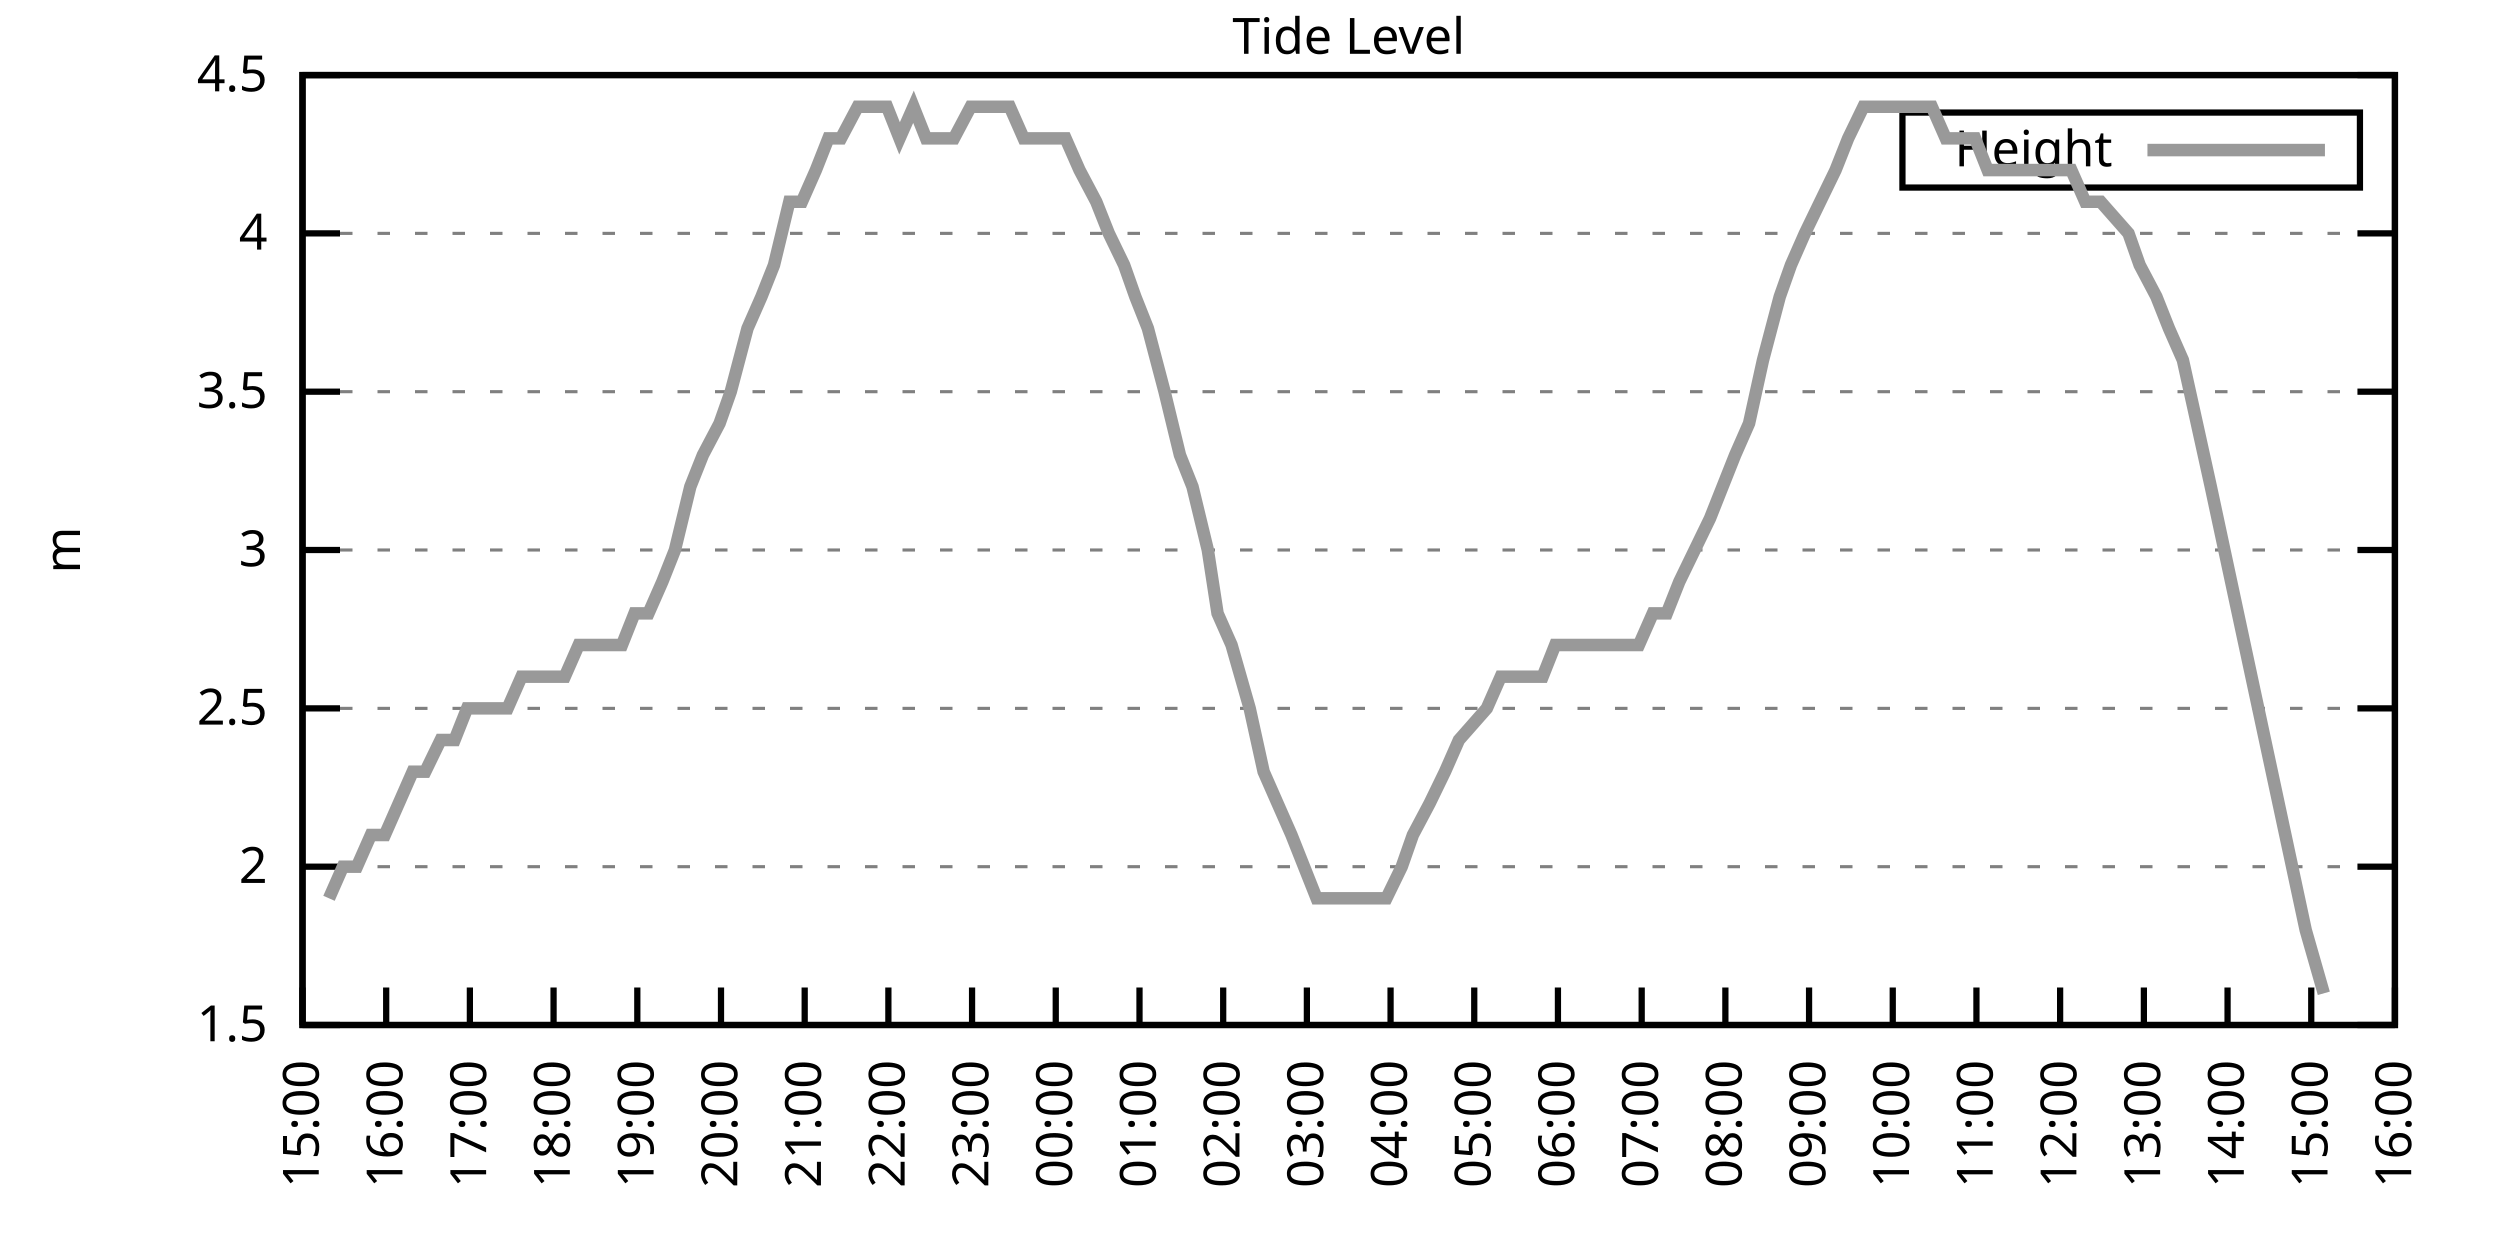
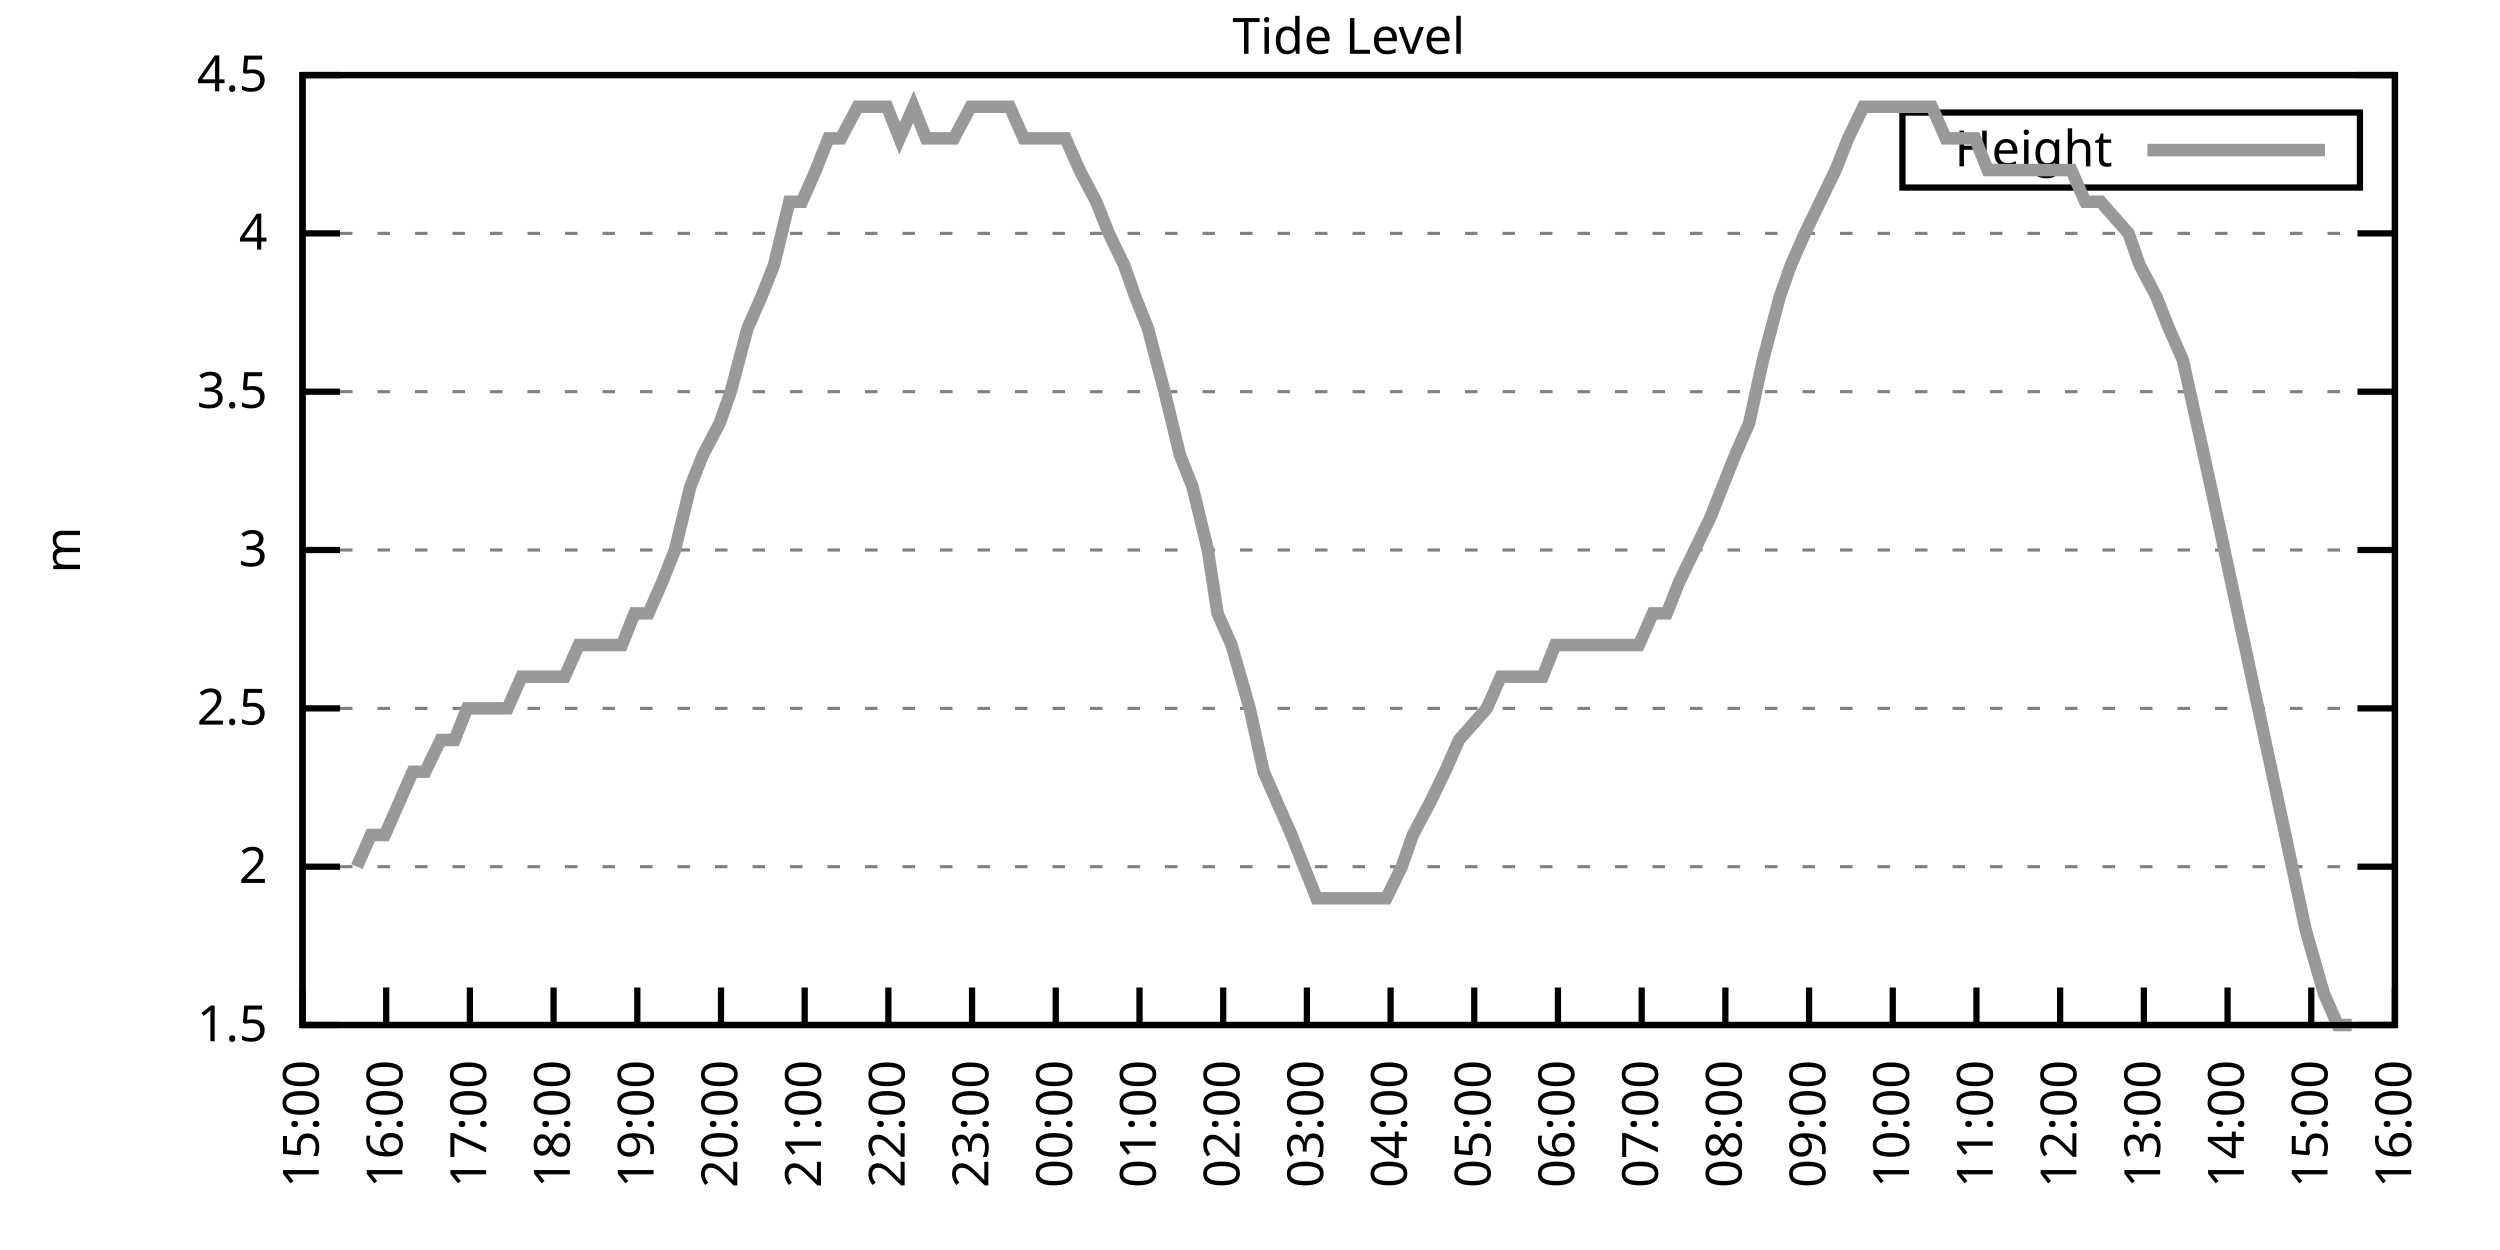
<svg xmlns="http://www.w3.org/2000/svg" xmlns:xlink="http://www.w3.org/1999/xlink" width="400" height="200" viewBox="0 0 400 200">
  <g id="gnuplot_canvas">
    <rect x="0" y="0" width="400" height="200" fill="none" />
    <defs>
      <circle id="gpDot" r="0.5" stroke-width="0.5" stroke="currentColor" />
      <path id="gpPt0" stroke-width="0.333" stroke="currentColor" d="M-1,0 h2 M0,-1 v2" />
      <path id="gpPt1" stroke-width="0.333" stroke="currentColor" d="M-1,-1 L1,1 M1,-1 L-1,1" />
      <path id="gpPt2" stroke-width="0.333" stroke="currentColor" d="M-1,0 L1,0 M0,-1 L0,1 M-1,-1 L1,1 M-1,1 L1,-1" />
      <rect id="gpPt3" stroke-width="0.333" stroke="currentColor" x="-1" y="-1" width="2" height="2" />
      <rect id="gpPt4" stroke-width="0.333" stroke="currentColor" fill="currentColor" x="-1" y="-1" width="2" height="2" />
      <circle id="gpPt5" stroke-width="0.333" stroke="currentColor" cx="0" cy="0" r="1" />
      <use xlink:href="#gpPt5" id="gpPt6" fill="currentColor" stroke="none" />
      <path id="gpPt7" stroke-width="0.333" stroke="currentColor" d="M0,-1.33 L-1.33,0.67 L1.33,0.67 z" />
      <use xlink:href="#gpPt7" id="gpPt8" fill="currentColor" stroke="none" />
      <use xlink:href="#gpPt7" id="gpPt9" stroke="currentColor" transform="rotate(180)" />
      <use xlink:href="#gpPt9" id="gpPt10" fill="currentColor" stroke="none" />
      <use xlink:href="#gpPt3" id="gpPt11" stroke="currentColor" transform="rotate(45)" />
      <use xlink:href="#gpPt11" id="gpPt12" fill="currentColor" stroke="none" />
      <path id="gpPt13" stroke-width="0.333" stroke="currentColor" d="M0,1.330 L1.265,0.411 L0.782,-1.067 L-0.782,-1.076 L-1.265,0.411 z" />
      <use xlink:href="#gpPt13" id="gpPt14" fill="currentColor" stroke="none" />
      <filter id="textbox" filterUnits="objectBoundingBox" x="0" y="0" height="1" width="1">
        <feFlood flood-color="white" flood-opacity="1" result="bgnd" />
        <feComposite in="SourceGraphic" in2="bgnd" operator="atop" />
      </filter>
      <filter id="greybox" filterUnits="objectBoundingBox" x="0" y="0" height="1" width="1">
        <feFlood flood-color="lightgrey" flood-opacity="1" result="grey" />
        <feComposite in="SourceGraphic" in2="grey" operator="atop" />
      </filter>
    </defs>
    <g fill="none" color="white" stroke="currentColor" stroke-width="1.00" stroke-linecap="butt" stroke-linejoin="miter">
</g>
    <g fill="none" color="black" stroke="currentColor" stroke-width="1.00" stroke-linecap="butt" stroke-linejoin="miter">
      <g stroke="none" shape-rendering="crispEdges">
        <polygon fill="rgb(255, 255, 255)" points="48.40,164.00 383.18,164.00 383.18,12.02 48.40,12.02 " />
      </g>
    </g>
    <g fill="none" color="black" stroke="currentColor" stroke-width="1.00" stroke-linecap="butt" stroke-linejoin="miter">
</g>
    <g fill="none" color="black" stroke="black" stroke-width="0.50" stroke-linecap="butt" stroke-linejoin="miter">
</g>
    <g fill="none" color="gray" stroke="currentColor" stroke-width="0.50" stroke-linecap="butt" stroke-linejoin="miter">
      <path stroke="gray" stroke-dasharray="2,4" class="gridline" d="M48.40,164.00 L383.19,164.00  " />
    </g>
    <g fill="none" color="gray" stroke="gray" stroke-width="1.00" stroke-linecap="butt" stroke-linejoin="miter">
</g>
    <g fill="none" color="black" stroke="currentColor" stroke-width="1.00" stroke-linecap="butt" stroke-linejoin="miter">
      <path stroke="black" d="M48.40,164.00 L54.40,164.00 M383.19,164.00 L377.19,164.00  " />
      <g transform="translate(42.80,166.60)" stroke="none" fill="black" font-family="Sans" font-size="8.00" text-anchor="end">
        <text>
          <tspan font-family="Sans"> 1.5</tspan>
        </text>
      </g>
    </g>
    <g fill="none" color="black" stroke="currentColor" stroke-width="1.00" stroke-linecap="butt" stroke-linejoin="miter">
</g>
    <g fill="none" color="black" stroke="black" stroke-width="0.50" stroke-linecap="butt" stroke-linejoin="miter">
</g>
    <g fill="none" color="gray" stroke="currentColor" stroke-width="0.50" stroke-linecap="butt" stroke-linejoin="miter">
      <path stroke="gray" stroke-dasharray="2,4" class="gridline" d="M48.40,138.67 L383.19,138.67  " />
    </g>
    <g fill="none" color="gray" stroke="gray" stroke-width="1.00" stroke-linecap="butt" stroke-linejoin="miter">
</g>
    <g fill="none" color="black" stroke="currentColor" stroke-width="1.00" stroke-linecap="butt" stroke-linejoin="miter">
      <path stroke="black" d="M48.40,138.67 L54.40,138.67 M383.19,138.67 L377.19,138.67  " />
      <g transform="translate(42.80,141.27)" stroke="none" fill="black" font-family="Sans" font-size="8.00" text-anchor="end">
        <text>
          <tspan font-family="Sans"> 2</tspan>
        </text>
      </g>
    </g>
    <g fill="none" color="black" stroke="currentColor" stroke-width="1.00" stroke-linecap="butt" stroke-linejoin="miter">
</g>
    <g fill="none" color="black" stroke="black" stroke-width="0.50" stroke-linecap="butt" stroke-linejoin="miter">
</g>
    <g fill="none" color="gray" stroke="currentColor" stroke-width="0.50" stroke-linecap="butt" stroke-linejoin="miter">
      <path stroke="gray" stroke-dasharray="2,4" class="gridline" d="M48.40,113.34 L383.19,113.34  " />
    </g>
    <g fill="none" color="gray" stroke="gray" stroke-width="1.00" stroke-linecap="butt" stroke-linejoin="miter">
</g>
    <g fill="none" color="black" stroke="currentColor" stroke-width="1.00" stroke-linecap="butt" stroke-linejoin="miter">
      <path stroke="black" d="M48.40,113.34 L54.40,113.34 M383.19,113.34 L377.19,113.34  " />
      <g transform="translate(42.80,115.94)" stroke="none" fill="black" font-family="Sans" font-size="8.00" text-anchor="end">
        <text>
          <tspan font-family="Sans"> 2.5</tspan>
        </text>
      </g>
    </g>
    <g fill="none" color="black" stroke="currentColor" stroke-width="1.00" stroke-linecap="butt" stroke-linejoin="miter">
</g>
    <g fill="none" color="black" stroke="black" stroke-width="0.50" stroke-linecap="butt" stroke-linejoin="miter">
</g>
    <g fill="none" color="gray" stroke="currentColor" stroke-width="0.50" stroke-linecap="butt" stroke-linejoin="miter">
      <path stroke="gray" stroke-dasharray="2,4" class="gridline" d="M48.40,88.00 L383.19,88.00  " />
    </g>
    <g fill="none" color="gray" stroke="gray" stroke-width="1.00" stroke-linecap="butt" stroke-linejoin="miter">
</g>
    <g fill="none" color="black" stroke="currentColor" stroke-width="1.00" stroke-linecap="butt" stroke-linejoin="miter">
      <path stroke="black" d="M48.40,88.00 L54.40,88.00 M383.19,88.00 L377.19,88.00  " />
      <g transform="translate(42.80,90.60)" stroke="none" fill="black" font-family="Sans" font-size="8.00" text-anchor="end">
        <text>
          <tspan font-family="Sans"> 3</tspan>
        </text>
      </g>
    </g>
    <g fill="none" color="black" stroke="currentColor" stroke-width="1.00" stroke-linecap="butt" stroke-linejoin="miter">
</g>
    <g fill="none" color="black" stroke="black" stroke-width="0.50" stroke-linecap="butt" stroke-linejoin="miter">
</g>
    <g fill="none" color="gray" stroke="currentColor" stroke-width="0.50" stroke-linecap="butt" stroke-linejoin="miter">
      <path stroke="gray" stroke-dasharray="2,4" class="gridline" d="M48.40,62.67 L383.19,62.67  " />
    </g>
    <g fill="none" color="gray" stroke="gray" stroke-width="1.00" stroke-linecap="butt" stroke-linejoin="miter">
</g>
    <g fill="none" color="black" stroke="currentColor" stroke-width="1.00" stroke-linecap="butt" stroke-linejoin="miter">
      <path stroke="black" d="M48.40,62.67 L54.40,62.67 M383.19,62.67 L377.19,62.67  " />
      <g transform="translate(42.80,65.27)" stroke="none" fill="black" font-family="Sans" font-size="8.00" text-anchor="end">
        <text>
          <tspan font-family="Sans"> 3.5</tspan>
        </text>
      </g>
    </g>
    <g fill="none" color="black" stroke="currentColor" stroke-width="1.00" stroke-linecap="butt" stroke-linejoin="miter">
</g>
    <g fill="none" color="black" stroke="black" stroke-width="0.50" stroke-linecap="butt" stroke-linejoin="miter">
</g>
    <g fill="none" color="gray" stroke="currentColor" stroke-width="0.50" stroke-linecap="butt" stroke-linejoin="miter">
      <path stroke="gray" stroke-dasharray="2,4" class="gridline" d="M48.40,37.34 L383.19,37.34  " />
    </g>
    <g fill="none" color="gray" stroke="gray" stroke-width="1.00" stroke-linecap="butt" stroke-linejoin="miter">
</g>
    <g fill="none" color="black" stroke="currentColor" stroke-width="1.00" stroke-linecap="butt" stroke-linejoin="miter">
      <path stroke="black" d="M48.40,37.34 L54.40,37.34 M383.19,37.34 L377.19,37.34  " />
      <g transform="translate(42.80,39.94)" stroke="none" fill="black" font-family="Sans" font-size="8.00" text-anchor="end">
        <text>
          <tspan font-family="Sans"> 4</tspan>
        </text>
      </g>
    </g>
    <g fill="none" color="black" stroke="currentColor" stroke-width="1.00" stroke-linecap="butt" stroke-linejoin="miter">
</g>
    <g fill="none" color="black" stroke="black" stroke-width="0.50" stroke-linecap="butt" stroke-linejoin="miter">
</g>
    <g fill="none" color="gray" stroke="currentColor" stroke-width="0.50" stroke-linecap="butt" stroke-linejoin="miter">
      <path stroke="gray" stroke-dasharray="2,4" class="gridline" d="M48.40,12.01 L383.19,12.01  " />
    </g>
    <g fill="none" color="gray" stroke="gray" stroke-width="1.00" stroke-linecap="butt" stroke-linejoin="miter">
</g>
    <g fill="none" color="black" stroke="currentColor" stroke-width="1.00" stroke-linecap="butt" stroke-linejoin="miter">
      <path stroke="black" d="M48.40,12.01 L54.40,12.01 M383.19,12.01 L377.19,12.01  " />
      <g transform="translate(42.80,14.61)" stroke="none" fill="black" font-family="Sans" font-size="8.00" text-anchor="end">
        <text>
          <tspan font-family="Sans"> 4.5</tspan>
        </text>
      </g>
    </g>
    <g fill="none" color="black" stroke="currentColor" stroke-width="1.00" stroke-linecap="butt" stroke-linejoin="miter">
      <path stroke="black" d="M48.40,164.00 L48.40,158.00  " />
      <g transform="translate(51.00,169.60) rotate(270.00)" stroke="none" fill="black" font-family="Sans" font-size="8.00" text-anchor="end">
        <text>
          <tspan font-family="Sans">15:00</tspan>
        </text>
      </g>
    </g>
    <g fill="none" color="black" stroke="currentColor" stroke-width="1.00" stroke-linecap="butt" stroke-linejoin="miter">
      <path stroke="black" d="M61.79,164.00 L61.79,158.00  " />
      <g transform="translate(64.39,169.60) rotate(270.00)" stroke="none" fill="black" font-family="Sans" font-size="8.00" text-anchor="end">
        <text>
          <tspan font-family="Sans">16:00</tspan>
        </text>
      </g>
    </g>
    <g fill="none" color="black" stroke="currentColor" stroke-width="1.00" stroke-linecap="butt" stroke-linejoin="miter">
      <path stroke="black" d="M75.18,164.00 L75.18,158.00  " />
      <g transform="translate(77.78,169.60) rotate(270.00)" stroke="none" fill="black" font-family="Sans" font-size="8.00" text-anchor="end">
        <text>
          <tspan font-family="Sans">17:00</tspan>
        </text>
      </g>
    </g>
    <g fill="none" color="black" stroke="currentColor" stroke-width="1.00" stroke-linecap="butt" stroke-linejoin="miter">
      <path stroke="black" d="M88.57,164.00 L88.57,158.00  " />
      <g transform="translate(91.17,169.60) rotate(270.00)" stroke="none" fill="black" font-family="Sans" font-size="8.00" text-anchor="end">
        <text>
          <tspan font-family="Sans">18:00</tspan>
        </text>
      </g>
    </g>
    <g fill="none" color="black" stroke="currentColor" stroke-width="1.00" stroke-linecap="butt" stroke-linejoin="miter">
      <path stroke="black" d="M101.97,164.00 L101.97,158.00  " />
      <g transform="translate(104.57,169.60) rotate(270.00)" stroke="none" fill="black" font-family="Sans" font-size="8.00" text-anchor="end">
        <text>
          <tspan font-family="Sans">19:00</tspan>
        </text>
      </g>
    </g>
    <g fill="none" color="black" stroke="currentColor" stroke-width="1.00" stroke-linecap="butt" stroke-linejoin="miter">
      <path stroke="black" d="M115.36,164.00 L115.36,158.00  " />
      <g transform="translate(117.96,169.60) rotate(270.00)" stroke="none" fill="black" font-family="Sans" font-size="8.00" text-anchor="end">
        <text>
          <tspan font-family="Sans">20:00</tspan>
        </text>
      </g>
    </g>
    <g fill="none" color="black" stroke="currentColor" stroke-width="1.00" stroke-linecap="butt" stroke-linejoin="miter">
      <path stroke="black" d="M128.75,164.00 L128.75,158.00  " />
      <g transform="translate(131.35,169.60) rotate(270.00)" stroke="none" fill="black" font-family="Sans" font-size="8.00" text-anchor="end">
        <text>
          <tspan font-family="Sans">21:00</tspan>
        </text>
      </g>
    </g>
    <g fill="none" color="black" stroke="currentColor" stroke-width="1.00" stroke-linecap="butt" stroke-linejoin="miter">
      <path stroke="black" d="M142.14,164.00 L142.14,158.00  " />
      <g transform="translate(144.74,169.60) rotate(270.00)" stroke="none" fill="black" font-family="Sans" font-size="8.00" text-anchor="end">
        <text>
          <tspan font-family="Sans">22:00</tspan>
        </text>
      </g>
    </g>
    <g fill="none" color="black" stroke="currentColor" stroke-width="1.00" stroke-linecap="butt" stroke-linejoin="miter">
      <path stroke="black" d="M155.53,164.00 L155.53,158.00  " />
      <g transform="translate(158.13,169.60) rotate(270.00)" stroke="none" fill="black" font-family="Sans" font-size="8.00" text-anchor="end">
        <text>
          <tspan font-family="Sans">23:00</tspan>
        </text>
      </g>
    </g>
    <g fill="none" color="black" stroke="currentColor" stroke-width="1.00" stroke-linecap="butt" stroke-linejoin="miter">
      <path stroke="black" d="M168.92,164.00 L168.92,158.00  " />
      <g transform="translate(171.52,169.60) rotate(270.00)" stroke="none" fill="black" font-family="Sans" font-size="8.00" text-anchor="end">
        <text>
          <tspan font-family="Sans">00:00</tspan>
        </text>
      </g>
    </g>
    <g fill="none" color="black" stroke="currentColor" stroke-width="1.00" stroke-linecap="butt" stroke-linejoin="miter">
      <path stroke="black" d="M182.32,164.00 L182.32,158.00  " />
      <g transform="translate(184.92,169.60) rotate(270.00)" stroke="none" fill="black" font-family="Sans" font-size="8.00" text-anchor="end">
        <text>
          <tspan font-family="Sans">01:00</tspan>
        </text>
      </g>
    </g>
    <g fill="none" color="black" stroke="currentColor" stroke-width="1.00" stroke-linecap="butt" stroke-linejoin="miter">
      <path stroke="black" d="M195.71,164.00 L195.71,158.00  " />
      <g transform="translate(198.31,169.60) rotate(270.00)" stroke="none" fill="black" font-family="Sans" font-size="8.00" text-anchor="end">
        <text>
          <tspan font-family="Sans">02:00</tspan>
        </text>
      </g>
    </g>
    <g fill="none" color="black" stroke="currentColor" stroke-width="1.00" stroke-linecap="butt" stroke-linejoin="miter">
      <path stroke="black" d="M209.10,164.00 L209.10,158.00  " />
      <g transform="translate(211.70,169.60) rotate(270.00)" stroke="none" fill="black" font-family="Sans" font-size="8.00" text-anchor="end">
        <text>
          <tspan font-family="Sans">03:00</tspan>
        </text>
      </g>
    </g>
    <g fill="none" color="black" stroke="currentColor" stroke-width="1.00" stroke-linecap="butt" stroke-linejoin="miter">
      <path stroke="black" d="M222.49,164.00 L222.49,158.00  " />
      <g transform="translate(225.09,169.60) rotate(270.00)" stroke="none" fill="black" font-family="Sans" font-size="8.00" text-anchor="end">
        <text>
          <tspan font-family="Sans">04:00</tspan>
        </text>
      </g>
    </g>
    <g fill="none" color="black" stroke="currentColor" stroke-width="1.00" stroke-linecap="butt" stroke-linejoin="miter">
      <path stroke="black" d="M235.88,164.00 L235.88,158.00  " />
      <g transform="translate(238.48,169.60) rotate(270.00)" stroke="none" fill="black" font-family="Sans" font-size="8.00" text-anchor="end">
        <text>
          <tspan font-family="Sans">05:00</tspan>
        </text>
      </g>
    </g>
    <g fill="none" color="black" stroke="currentColor" stroke-width="1.00" stroke-linecap="butt" stroke-linejoin="miter">
      <path stroke="black" d="M249.27,164.00 L249.27,158.00  " />
      <g transform="translate(251.87,169.60) rotate(270.00)" stroke="none" fill="black" font-family="Sans" font-size="8.00" text-anchor="end">
        <text>
          <tspan font-family="Sans">06:00</tspan>
        </text>
      </g>
    </g>
    <g fill="none" color="black" stroke="currentColor" stroke-width="1.00" stroke-linecap="butt" stroke-linejoin="miter">
      <path stroke="black" d="M262.67,164.00 L262.67,158.00  " />
      <g transform="translate(265.27,169.60) rotate(270.00)" stroke="none" fill="black" font-family="Sans" font-size="8.00" text-anchor="end">
        <text>
          <tspan font-family="Sans">07:00</tspan>
        </text>
      </g>
    </g>
    <g fill="none" color="black" stroke="currentColor" stroke-width="1.00" stroke-linecap="butt" stroke-linejoin="miter">
      <path stroke="black" d="M276.06,164.00 L276.06,158.00  " />
      <g transform="translate(278.66,169.60) rotate(270.00)" stroke="none" fill="black" font-family="Sans" font-size="8.00" text-anchor="end">
        <text>
          <tspan font-family="Sans">08:00</tspan>
        </text>
      </g>
    </g>
    <g fill="none" color="black" stroke="currentColor" stroke-width="1.00" stroke-linecap="butt" stroke-linejoin="miter">
      <path stroke="black" d="M289.45,164.00 L289.45,158.00  " />
      <g transform="translate(292.05,169.60) rotate(270.00)" stroke="none" fill="black" font-family="Sans" font-size="8.00" text-anchor="end">
        <text>
          <tspan font-family="Sans">09:00</tspan>
        </text>
      </g>
    </g>
    <g fill="none" color="black" stroke="currentColor" stroke-width="1.00" stroke-linecap="butt" stroke-linejoin="miter">
      <path stroke="black" d="M302.84,164.00 L302.84,158.00  " />
      <g transform="translate(305.44,169.60) rotate(270.00)" stroke="none" fill="black" font-family="Sans" font-size="8.00" text-anchor="end">
        <text>
          <tspan font-family="Sans">10:00</tspan>
        </text>
      </g>
    </g>
    <g fill="none" color="black" stroke="currentColor" stroke-width="1.00" stroke-linecap="butt" stroke-linejoin="miter">
      <path stroke="black" d="M316.23,164.00 L316.23,158.00  " />
      <g transform="translate(318.83,169.60) rotate(270.00)" stroke="none" fill="black" font-family="Sans" font-size="8.00" text-anchor="end">
        <text>
          <tspan font-family="Sans">11:00</tspan>
        </text>
      </g>
    </g>
    <g fill="none" color="black" stroke="currentColor" stroke-width="1.00" stroke-linecap="butt" stroke-linejoin="miter">
      <path stroke="black" d="M329.62,164.00 L329.62,158.00  " />
      <g transform="translate(332.22,169.60) rotate(270.00)" stroke="none" fill="black" font-family="Sans" font-size="8.00" text-anchor="end">
        <text>
          <tspan font-family="Sans">12:00</tspan>
        </text>
      </g>
    </g>
    <g fill="none" color="black" stroke="currentColor" stroke-width="1.00" stroke-linecap="butt" stroke-linejoin="miter">
      <path stroke="black" d="M343.02,164.00 L343.02,158.00  " />
      <g transform="translate(345.62,169.60) rotate(270.00)" stroke="none" fill="black" font-family="Sans" font-size="8.00" text-anchor="end">
        <text>
          <tspan font-family="Sans">13:00</tspan>
        </text>
      </g>
    </g>
    <g fill="none" color="black" stroke="currentColor" stroke-width="1.00" stroke-linecap="butt" stroke-linejoin="miter">
      <path stroke="black" d="M356.41,164.00 L356.41,158.00  " />
      <g transform="translate(359.01,169.60) rotate(270.00)" stroke="none" fill="black" font-family="Sans" font-size="8.00" text-anchor="end">
        <text>
          <tspan font-family="Sans">14:00</tspan>
        </text>
      </g>
    </g>
    <g fill="none" color="black" stroke="currentColor" stroke-width="1.00" stroke-linecap="butt" stroke-linejoin="miter">
      <path stroke="black" d="M369.80,164.00 L369.80,158.00  " />
      <g transform="translate(372.40,169.60) rotate(270.00)" stroke="none" fill="black" font-family="Sans" font-size="8.00" text-anchor="end">
        <text>
          <tspan font-family="Sans">15:00</tspan>
        </text>
      </g>
    </g>
    <g fill="none" color="black" stroke="currentColor" stroke-width="1.00" stroke-linecap="butt" stroke-linejoin="miter">
      <path stroke="black" d="M383.19,164.00 L383.19,158.00  " />
      <g transform="translate(385.79,169.60) rotate(270.00)" stroke="none" fill="black" font-family="Sans" font-size="8.00" text-anchor="end">
        <text>
          <tspan font-family="Sans">16:00</tspan>
        </text>
      </g>
    </g>
    <g fill="none" color="black" stroke="currentColor" stroke-width="1.00" stroke-linecap="butt" stroke-linejoin="miter">
</g>
    <g fill="none" color="black" stroke="currentColor" stroke-width="1.00" stroke-linecap="butt" stroke-linejoin="miter">
      <path stroke="black" d="M48.40,12.01 L48.40,164.00 L383.19,164.00 L383.19,12.01 L48.40,12.01 Z  " />
    </g>
    <g fill="none" color="black" stroke="currentColor" stroke-width="1.00" stroke-linecap="butt" stroke-linejoin="miter">
</g>
    <g fill="none" color="black" stroke="currentColor" stroke-width="1.00" stroke-linecap="butt" stroke-linejoin="miter">
      <path stroke="black" d="M304.39,30.01 L304.39,18.01 L377.59,18.01 L377.59,30.01 L304.39,30.01 Z  " />
    </g>
    <g id="Tide_level_plot_1">
      <g fill="none" color="white" stroke="black" stroke-width="2.00" stroke-linecap="butt" stroke-linejoin="miter">
</g>
      <g fill="none" color="black" stroke="currentColor" stroke-width="2.00" stroke-linecap="butt" stroke-linejoin="miter">
        <g transform="translate(337.99,26.61)" stroke="none" fill="black" font-family="Sans" font-size="8.00" text-anchor="end">
          <text>
            <tspan font-family="Sans">Height</tspan>
          </text>
        </g>
      </g>
      <g fill="none" color="black" stroke="currentColor" stroke-width="2.00" stroke-linecap="butt" stroke-linejoin="miter">
-         <path stroke="rgb(153, 153, 153)" d="M343.59,24.01 L371.99,24.01 M52.64,143.73 L54.87,138.67 L57.10,138.67 L59.34,133.60 L61.57,133.60 L63.80,128.54   L66.03,123.47 L68.04,123.47 L70.50,118.40 L72.73,118.40 L74.74,113.34 L77.19,113.34 L77.86,113.34 L81.21,113.34   L83.44,108.27 L85.90,108.27 L88.35,108.27 L90.36,108.27 L92.59,103.20 L95.05,103.20 L97.06,103.20 L99.51,103.20   L101.52,98.14 L103.75,98.14 L105.98,93.07 L107.99,88.00 L110.45,77.87 L112.46,72.81 L115.13,67.74 L116.92,62.67   L119.60,52.54 L121.83,47.47 L123.84,42.41 L126.29,32.28 L128.30,32.28 L130.54,27.21 L132.54,22.14 L134.55,22.14   L137.23,17.08 L139.46,17.08 L141.92,17.08 L143.93,22.14 L146.16,17.08 L148.17,22.14 L150.62,22.14 L152.63,22.14   L155.31,17.08 L157.10,17.08 L159.33,17.08 L161.56,17.08 L163.79,22.14 L166.47,22.14 L168.25,22.14 L170.49,22.14   L172.72,27.21 L175.40,32.28 L177.41,37.34 L179.86,42.41 L181.65,47.47 L183.66,52.54 L186.33,62.67 L188.79,72.81   L190.80,77.87 L193.25,88.00 L194.81,98.14 L197.05,103.20 L199.95,113.34 L202.18,123.47 L204.41,128.54 L206.64,133.60   L208.65,138.67 L210.66,143.73 L212.89,143.73 L215.35,143.73 L217.80,143.73 L219.59,143.73 L221.82,143.73 L224.28,138.67   L226.06,133.60 L228.74,128.54 L231.20,123.47 L233.43,118.40 L237.89,113.34 L240.12,108.27 L242.36,108.27 L244.14,108.27   L246.82,108.27 L248.83,103.20 L250.84,103.20 L253.51,103.20 L255.30,103.20 L257.53,103.20 L259.99,103.20 L262.22,103.20   L264.45,98.14 L266.68,98.14 L268.69,93.07 L273.60,82.94 L275.61,77.87 L277.62,72.81 L279.85,67.74 L282.08,57.61   L284.76,47.47 L286.55,42.41 L288.78,37.34 L291.23,32.28 L293.69,27.21 L295.70,22.14 L298.15,17.08 L300.16,17.08   L302.62,17.08 L304.85,17.08 L307.08,17.08 L309.09,17.08 L311.32,22.14 L313.78,22.14 L316.01,22.14 L318.02,27.21   L320.47,27.21 L322.48,27.21 L324.49,27.21 L326.72,27.21 L329.18,27.21 L331.41,27.21 L333.64,32.28 L336.10,32.28   L340.56,37.34 L342.35,42.41 L345.02,47.47 L347.03,52.54 L349.26,57.61 L351.50,67.74 L353.73,77.87 L368.91,148.80   L371.81,158.93  " />
+         <path stroke="rgb(153, 153, 153)" d="M343.59,24.01 L371.99,24.01 M57.10,138.67 L59.34,133.60 L61.57,133.60 L63.80,128.54 L66.03,123.47 L68.04,123.47   L70.50,118.40 L72.73,118.40 L74.74,113.34 L77.19,113.34 L77.86,113.34 L81.21,113.34 L83.44,108.27 L85.90,108.27   L88.35,108.27 L90.36,108.27 L92.59,103.20 L95.05,103.20 L97.06,103.20 L99.51,103.20 L101.52,98.14 L103.75,98.14   L105.98,93.07 L107.99,88.00 L110.45,77.87 L112.46,72.81 L115.13,67.74 L116.92,62.67 L119.60,52.54 L121.83,47.47   L123.84,42.41 L126.29,32.28 L128.30,32.28 L130.54,27.21 L132.54,22.14 L134.55,22.14 L137.23,17.08 L139.46,17.08   L141.92,17.08 L143.93,22.14 L146.16,17.08 L148.17,22.14 L150.62,22.14 L152.63,22.14 L155.31,17.08 L157.10,17.08   L159.33,17.08 L161.56,17.08 L163.79,22.14 L166.47,22.14 L168.25,22.14 L170.49,22.14 L172.72,27.21 L175.40,32.28   L177.41,37.34 L179.86,42.41 L181.65,47.47 L183.66,52.54 L186.33,62.67 L188.79,72.81 L190.80,77.87 L193.25,88.00   L194.81,98.14 L197.05,103.20 L199.95,113.34 L202.18,123.47 L204.41,128.54 L206.64,133.60 L208.65,138.67 L210.66,143.73   L212.89,143.73 L215.35,143.73 L217.80,143.73 L219.59,143.73 L221.82,143.73 L224.28,138.67 L226.06,133.60 L228.74,128.54   L231.20,123.47 L233.43,118.40 L237.89,113.34 L240.12,108.27 L242.36,108.27 L244.14,108.27 L246.82,108.27 L248.83,103.20   L250.84,103.20 L253.51,103.20 L255.30,103.20 L257.53,103.20 L259.99,103.20 L262.22,103.20 L264.45,98.14 L266.68,98.14   L268.69,93.07 L273.60,82.94 L275.61,77.87 L277.62,72.81 L279.85,67.74 L282.08,57.61 L284.76,47.47 L286.55,42.41   L288.78,37.34 L291.23,32.28 L293.69,27.21 L295.70,22.14 L298.15,17.08 L300.16,17.08 L302.62,17.08 L304.85,17.08   L307.08,17.08 L309.09,17.08 L311.32,22.14 L313.78,22.14 L316.01,22.14 L318.02,27.21 L320.47,27.21 L322.48,27.21   L324.49,27.21 L326.72,27.21 L329.18,27.21 L331.41,27.21 L333.64,32.28 L336.10,32.28 L340.56,37.34 L342.35,42.41   L345.02,47.47 L347.03,52.54 L349.26,57.61 L351.50,67.74 L353.73,77.87 L368.91,148.80 L371.81,158.93 L374.04,164.00   L376.27,164.00  " />
      </g>
    </g>
    <g fill="none" color="black" stroke="currentColor" stroke-width="2.00" stroke-linecap="butt" stroke-linejoin="miter">
</g>
    <g fill="none" color="black" stroke="black" stroke-width="1.00" stroke-linecap="butt" stroke-linejoin="miter">
</g>
    <g fill="none" color="black" stroke="currentColor" stroke-width="1.00" stroke-linecap="butt" stroke-linejoin="miter">
      <path stroke="black" d="M48.40,12.01 L48.40,164.00 L383.19,164.00 L383.19,12.01 L48.40,12.01 Z  " />
      <g transform="translate(12.80,88.01) rotate(270.00)" stroke="none" fill="black" font-family="Sans" font-size="8.00" text-anchor="middle">
        <text>
          <tspan font-family="Sans">m</tspan>
        </text>
      </g>
    </g>
    <g fill="none" color="black" stroke="currentColor" stroke-width="1.00" stroke-linecap="butt" stroke-linejoin="miter">
</g>
    <g fill="none" color="black" stroke="currentColor" stroke-width="1.00" stroke-linecap="butt" stroke-linejoin="miter">
      <g transform="translate(215.79,8.61)" stroke="none" fill="black" font-family="Sans" font-size="8.00" text-anchor="middle">
        <text>
          <tspan font-family="Sans">Tide Level</tspan>
        </text>
      </g>
    </g>
    <g fill="none" color="black" stroke="currentColor" stroke-width="1.00" stroke-linecap="butt" stroke-linejoin="miter">
</g>
  </g>
</svg>
